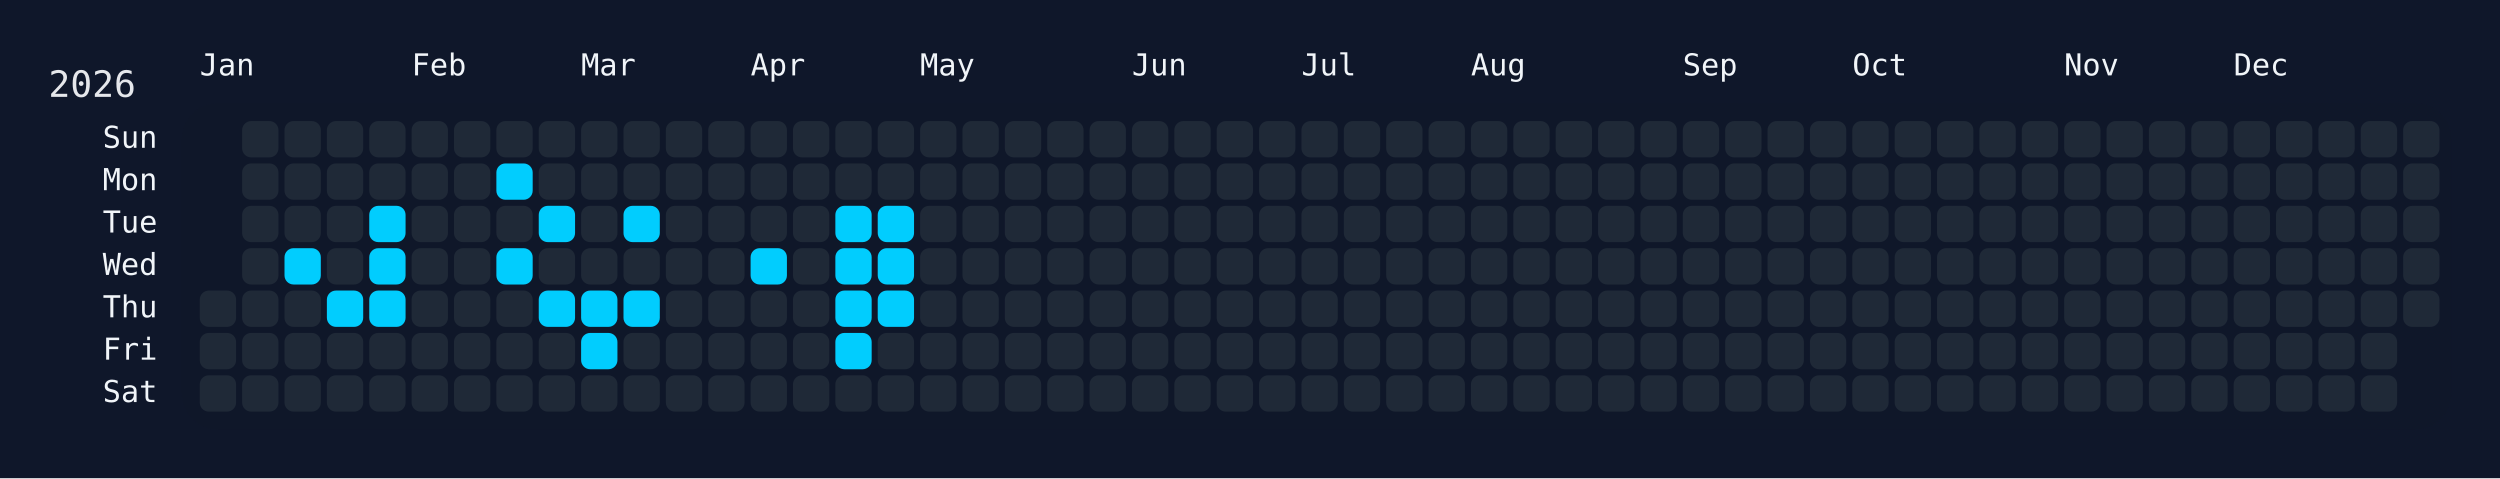
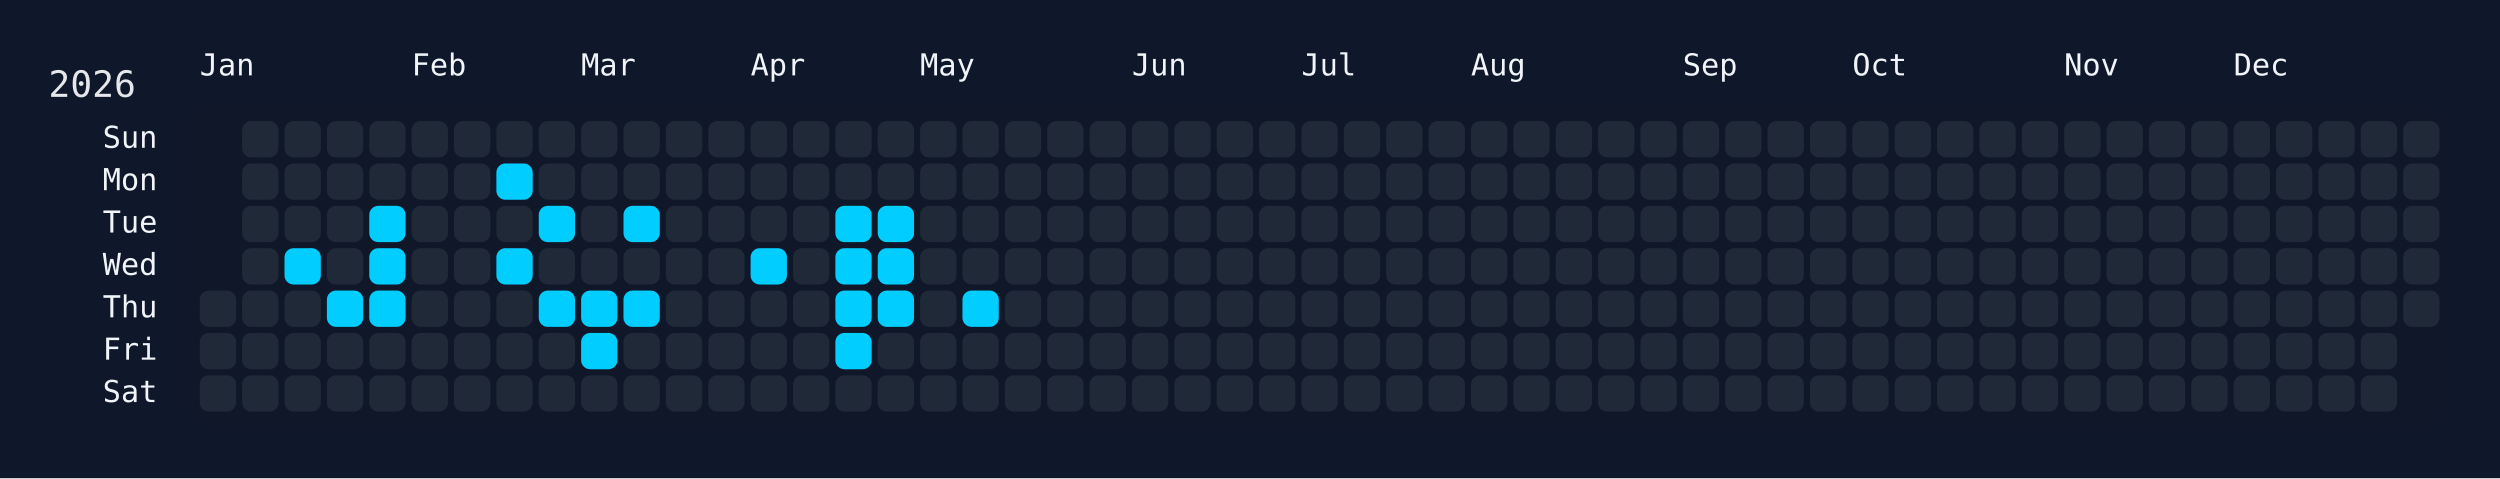
<svg xmlns="http://www.w3.org/2000/svg" width="826" height="158" viewBox="0 0 826 158">
  <rect width="826" height="158" fill="#0f172a" />
  <rect x="60" y="34" width="750" height="108" rx="12" ry="12" fill="rgba(15, 23, 42, 0.8)" />
  <text x="16" y="32" font-size="12" fill="#e5e7eb" font-family="JetBrains Mono, ui-monospace, SFMono-Regular, Menlo, Monaco, Consolas, monospace">2026</text>
  <text x="66" y="18" font-size="10" fill="#f1f5f9" font-family="JetBrains Mono, ui-monospace, SFMono-Regular, Menlo, Monaco, Consolas, monospace" dominant-baseline="hanging">Jan</text>
  <text x="136" y="18" font-size="10" fill="#f1f5f9" font-family="JetBrains Mono, ui-monospace, SFMono-Regular, Menlo, Monaco, Consolas, monospace" dominant-baseline="hanging">Feb</text>
  <text x="192" y="18" font-size="10" fill="#f1f5f9" font-family="JetBrains Mono, ui-monospace, SFMono-Regular, Menlo, Monaco, Consolas, monospace" dominant-baseline="hanging">Mar</text>
  <text x="248" y="18" font-size="10" fill="#f1f5f9" font-family="JetBrains Mono, ui-monospace, SFMono-Regular, Menlo, Monaco, Consolas, monospace" dominant-baseline="hanging">Apr</text>
  <text x="304" y="18" font-size="10" fill="#f1f5f9" font-family="JetBrains Mono, ui-monospace, SFMono-Regular, Menlo, Monaco, Consolas, monospace" dominant-baseline="hanging">May</text>
  <text x="374" y="18" font-size="10" fill="#f1f5f9" font-family="JetBrains Mono, ui-monospace, SFMono-Regular, Menlo, Monaco, Consolas, monospace" dominant-baseline="hanging">Jun</text>
  <text x="430" y="18" font-size="10" fill="#f1f5f9" font-family="JetBrains Mono, ui-monospace, SFMono-Regular, Menlo, Monaco, Consolas, monospace" dominant-baseline="hanging">Jul</text>
  <text x="486" y="18" font-size="10" fill="#f1f5f9" font-family="JetBrains Mono, ui-monospace, SFMono-Regular, Menlo, Monaco, Consolas, monospace" dominant-baseline="hanging">Aug</text>
  <text x="556" y="18" font-size="10" fill="#f1f5f9" font-family="JetBrains Mono, ui-monospace, SFMono-Regular, Menlo, Monaco, Consolas, monospace" dominant-baseline="hanging">Sep</text>
  <text x="612" y="18" font-size="10" fill="#f1f5f9" font-family="JetBrains Mono, ui-monospace, SFMono-Regular, Menlo, Monaco, Consolas, monospace" dominant-baseline="hanging">Oct</text>
  <text x="682" y="18" font-size="10" fill="#f1f5f9" font-family="JetBrains Mono, ui-monospace, SFMono-Regular, Menlo, Monaco, Consolas, monospace" dominant-baseline="hanging">Nov</text>
  <text x="738" y="18" font-size="10" fill="#f1f5f9" font-family="JetBrains Mono, ui-monospace, SFMono-Regular, Menlo, Monaco, Consolas, monospace" dominant-baseline="hanging">Dec</text>
  <text x="52" y="46.0" font-size="10" fill="#f1f5f9" font-family="JetBrains Mono, ui-monospace, SFMono-Regular, Menlo, Monaco, Consolas, monospace" text-anchor="end" dominant-baseline="middle">Sun</text>
  <text x="52" y="60.0" font-size="10" fill="#f1f5f9" font-family="JetBrains Mono, ui-monospace, SFMono-Regular, Menlo, Monaco, Consolas, monospace" text-anchor="end" dominant-baseline="middle">Mon</text>
  <text x="52" y="74.0" font-size="10" fill="#f1f5f9" font-family="JetBrains Mono, ui-monospace, SFMono-Regular, Menlo, Monaco, Consolas, monospace" text-anchor="end" dominant-baseline="middle">Tue</text>
  <text x="52" y="88.0" font-size="10" fill="#f1f5f9" font-family="JetBrains Mono, ui-monospace, SFMono-Regular, Menlo, Monaco, Consolas, monospace" text-anchor="end" dominant-baseline="middle">Wed</text>
  <text x="52" y="102.0" font-size="10" fill="#f1f5f9" font-family="JetBrains Mono, ui-monospace, SFMono-Regular, Menlo, Monaco, Consolas, monospace" text-anchor="end" dominant-baseline="middle">Thu</text>
  <text x="52" y="116.0" font-size="10" fill="#f1f5f9" font-family="JetBrains Mono, ui-monospace, SFMono-Regular, Menlo, Monaco, Consolas, monospace" text-anchor="end" dominant-baseline="middle">Fri</text>
  <text x="52" y="130.0" font-size="10" fill="#f1f5f9" font-family="JetBrains Mono, ui-monospace, SFMono-Regular, Menlo, Monaco, Consolas, monospace" text-anchor="end" dominant-baseline="middle">Sat</text>
  <g transform="translate(66,40)">
    <rect x="0" y="56" width="12" height="12" rx="3" ry="3" fill="#1f2937" data-date="2026-01-01" />
    <rect x="0" y="70" width="12" height="12" rx="3" ry="3" fill="#1f2937" data-date="2026-01-02" />
    <rect x="0" y="84" width="12" height="12" rx="3" ry="3" fill="#1f2937" data-date="2026-01-03" />
    <rect x="14" y="0" width="12" height="12" rx="3" ry="3" fill="#1f2937" data-date="2026-01-04" />
    <rect x="14" y="14" width="12" height="12" rx="3" ry="3" fill="#1f2937" data-date="2026-01-05" />
    <rect x="14" y="28" width="12" height="12" rx="3" ry="3" fill="#1f2937" data-date="2026-01-06" />
    <rect x="14" y="42" width="12" height="12" rx="3" ry="3" fill="#1f2937" data-date="2026-01-07" />
    <rect x="14" y="56" width="12" height="12" rx="3" ry="3" fill="#1f2937" data-date="2026-01-08" />
    <rect x="14" y="70" width="12" height="12" rx="3" ry="3" fill="#1f2937" data-date="2026-01-09" />
    <rect x="14" y="84" width="12" height="12" rx="3" ry="3" fill="#1f2937" data-date="2026-01-10" />
    <rect x="28" y="0" width="12" height="12" rx="3" ry="3" fill="#1f2937" data-date="2026-01-11" />
    <rect x="28" y="14" width="12" height="12" rx="3" ry="3" fill="#1f2937" data-date="2026-01-12" />
    <rect x="28" y="28" width="12" height="12" rx="3" ry="3" fill="#1f2937" data-date="2026-01-13" />
    <rect x="28" y="42" width="12" height="12" rx="3" ry="3" fill="#01cdfe" data-date="2026-01-14" />
    <rect x="28" y="56" width="12" height="12" rx="3" ry="3" fill="#1f2937" data-date="2026-01-15" />
    <rect x="28" y="70" width="12" height="12" rx="3" ry="3" fill="#1f2937" data-date="2026-01-16" />
    <rect x="28" y="84" width="12" height="12" rx="3" ry="3" fill="#1f2937" data-date="2026-01-17" />
    <rect x="42" y="0" width="12" height="12" rx="3" ry="3" fill="#1f2937" data-date="2026-01-18" />
    <rect x="42" y="14" width="12" height="12" rx="3" ry="3" fill="#1f2937" data-date="2026-01-19" />
    <rect x="42" y="28" width="12" height="12" rx="3" ry="3" fill="#1f2937" data-date="2026-01-20" />
    <rect x="42" y="42" width="12" height="12" rx="3" ry="3" fill="#1f2937" data-date="2026-01-21" />
    <rect x="42" y="56" width="12" height="12" rx="3" ry="3" fill="#01cdfe" data-date="2026-01-22" />
    <rect x="42" y="70" width="12" height="12" rx="3" ry="3" fill="#1f2937" data-date="2026-01-23" />
    <rect x="42" y="84" width="12" height="12" rx="3" ry="3" fill="#1f2937" data-date="2026-01-24" />
    <rect x="56" y="0" width="12" height="12" rx="3" ry="3" fill="#1f2937" data-date="2026-01-25" />
    <rect x="56" y="14" width="12" height="12" rx="3" ry="3" fill="#1f2937" data-date="2026-01-26" />
    <rect x="56" y="28" width="12" height="12" rx="3" ry="3" fill="#01cdfe" data-date="2026-01-27" />
    <rect x="56" y="42" width="12" height="12" rx="3" ry="3" fill="#01cdfe" data-date="2026-01-28" />
    <rect x="56" y="56" width="12" height="12" rx="3" ry="3" fill="#01cdfe" data-date="2026-01-29" />
    <rect x="56" y="70" width="12" height="12" rx="3" ry="3" fill="#1f2937" data-date="2026-01-30" />
    <rect x="56" y="84" width="12" height="12" rx="3" ry="3" fill="#1f2937" data-date="2026-01-31" />
    <rect x="70" y="0" width="12" height="12" rx="3" ry="3" fill="#1f2937" data-date="2026-02-01" />
    <rect x="70" y="14" width="12" height="12" rx="3" ry="3" fill="#1f2937" data-date="2026-02-02" />
    <rect x="70" y="28" width="12" height="12" rx="3" ry="3" fill="#1f2937" data-date="2026-02-03" />
    <rect x="70" y="42" width="12" height="12" rx="3" ry="3" fill="#1f2937" data-date="2026-02-04" />
    <rect x="70" y="56" width="12" height="12" rx="3" ry="3" fill="#1f2937" data-date="2026-02-05" />
    <rect x="70" y="70" width="12" height="12" rx="3" ry="3" fill="#1f2937" data-date="2026-02-06" />
    <rect x="70" y="84" width="12" height="12" rx="3" ry="3" fill="#1f2937" data-date="2026-02-07" />
    <rect x="84" y="0" width="12" height="12" rx="3" ry="3" fill="#1f2937" data-date="2026-02-08" />
    <rect x="84" y="14" width="12" height="12" rx="3" ry="3" fill="#1f2937" data-date="2026-02-09" />
    <rect x="84" y="28" width="12" height="12" rx="3" ry="3" fill="#1f2937" data-date="2026-02-10" />
    <rect x="84" y="42" width="12" height="12" rx="3" ry="3" fill="#1f2937" data-date="2026-02-11" />
    <rect x="84" y="56" width="12" height="12" rx="3" ry="3" fill="#1f2937" data-date="2026-02-12" />
    <rect x="84" y="70" width="12" height="12" rx="3" ry="3" fill="#1f2937" data-date="2026-02-13" />
    <rect x="84" y="84" width="12" height="12" rx="3" ry="3" fill="#1f2937" data-date="2026-02-14" />
    <rect x="98" y="0" width="12" height="12" rx="3" ry="3" fill="#1f2937" data-date="2026-02-15" />
    <rect x="98" y="14" width="12" height="12" rx="3" ry="3" fill="#01cdfe" data-date="2026-02-16" />
    <rect x="98" y="28" width="12" height="12" rx="3" ry="3" fill="#1f2937" data-date="2026-02-17" />
    <rect x="98" y="42" width="12" height="12" rx="3" ry="3" fill="#01cdfe" data-date="2026-02-18" />
    <rect x="98" y="56" width="12" height="12" rx="3" ry="3" fill="#1f2937" data-date="2026-02-19" />
    <rect x="98" y="70" width="12" height="12" rx="3" ry="3" fill="#1f2937" data-date="2026-02-20" />
    <rect x="98" y="84" width="12" height="12" rx="3" ry="3" fill="#1f2937" data-date="2026-02-21" />
    <rect x="112" y="0" width="12" height="12" rx="3" ry="3" fill="#1f2937" data-date="2026-02-22" />
    <rect x="112" y="14" width="12" height="12" rx="3" ry="3" fill="#1f2937" data-date="2026-02-23" />
    <rect x="112" y="28" width="12" height="12" rx="3" ry="3" fill="#01cdfe" data-date="2026-02-24" />
    <rect x="112" y="42" width="12" height="12" rx="3" ry="3" fill="#1f2937" data-date="2026-02-25" />
    <rect x="112" y="56" width="12" height="12" rx="3" ry="3" fill="#01cdfe" data-date="2026-02-26" />
    <rect x="112" y="70" width="12" height="12" rx="3" ry="3" fill="#1f2937" data-date="2026-02-27" />
    <rect x="112" y="84" width="12" height="12" rx="3" ry="3" fill="#1f2937" data-date="2026-02-28" />
    <rect x="126" y="0" width="12" height="12" rx="3" ry="3" fill="#1f2937" data-date="2026-03-01" />
    <rect x="126" y="14" width="12" height="12" rx="3" ry="3" fill="#1f2937" data-date="2026-03-02" />
    <rect x="126" y="28" width="12" height="12" rx="3" ry="3" fill="#1f2937" data-date="2026-03-03" />
    <rect x="126" y="42" width="12" height="12" rx="3" ry="3" fill="#1f2937" data-date="2026-03-04" />
    <rect x="126" y="56" width="12" height="12" rx="3" ry="3" fill="#01cdfe" data-date="2026-03-05" />
    <rect x="126" y="70" width="12" height="12" rx="3" ry="3" fill="#01cdfe" data-date="2026-03-06" />
    <rect x="126" y="84" width="12" height="12" rx="3" ry="3" fill="#1f2937" data-date="2026-03-07" />
    <rect x="140" y="0" width="12" height="12" rx="3" ry="3" fill="#1f2937" data-date="2026-03-08" />
    <rect x="140" y="14" width="12" height="12" rx="3" ry="3" fill="#1f2937" data-date="2026-03-09" />
    <rect x="140" y="28" width="12" height="12" rx="3" ry="3" fill="#01cdfe" data-date="2026-03-10" />
    <rect x="140" y="42" width="12" height="12" rx="3" ry="3" fill="#1f2937" data-date="2026-03-11" />
    <rect x="140" y="56" width="12" height="12" rx="3" ry="3" fill="#01cdfe" data-date="2026-03-12" />
    <rect x="140" y="70" width="12" height="12" rx="3" ry="3" fill="#1f2937" data-date="2026-03-13" />
    <rect x="140" y="84" width="12" height="12" rx="3" ry="3" fill="#1f2937" data-date="2026-03-14" />
    <rect x="154" y="0" width="12" height="12" rx="3" ry="3" fill="#1f2937" data-date="2026-03-15" />
    <rect x="154" y="14" width="12" height="12" rx="3" ry="3" fill="#1f2937" data-date="2026-03-16" />
    <rect x="154" y="28" width="12" height="12" rx="3" ry="3" fill="#1f2937" data-date="2026-03-17" />
    <rect x="154" y="42" width="12" height="12" rx="3" ry="3" fill="#1f2937" data-date="2026-03-18" />
    <rect x="154" y="56" width="12" height="12" rx="3" ry="3" fill="#1f2937" data-date="2026-03-19" />
    <rect x="154" y="70" width="12" height="12" rx="3" ry="3" fill="#1f2937" data-date="2026-03-20" />
    <rect x="154" y="84" width="12" height="12" rx="3" ry="3" fill="#1f2937" data-date="2026-03-21" />
    <rect x="168" y="0" width="12" height="12" rx="3" ry="3" fill="#1f2937" data-date="2026-03-22" />
    <rect x="168" y="14" width="12" height="12" rx="3" ry="3" fill="#1f2937" data-date="2026-03-23" />
    <rect x="168" y="28" width="12" height="12" rx="3" ry="3" fill="#1f2937" data-date="2026-03-24" />
    <rect x="168" y="42" width="12" height="12" rx="3" ry="3" fill="#1f2937" data-date="2026-03-25" />
    <rect x="168" y="56" width="12" height="12" rx="3" ry="3" fill="#1f2937" data-date="2026-03-26" />
    <rect x="168" y="70" width="12" height="12" rx="3" ry="3" fill="#1f2937" data-date="2026-03-27" />
    <rect x="168" y="84" width="12" height="12" rx="3" ry="3" fill="#1f2937" data-date="2026-03-28" />
    <rect x="182" y="0" width="12" height="12" rx="3" ry="3" fill="#1f2937" data-date="2026-03-29" />
    <rect x="182" y="14" width="12" height="12" rx="3" ry="3" fill="#1f2937" data-date="2026-03-30" />
    <rect x="182" y="28" width="12" height="12" rx="3" ry="3" fill="#1f2937" data-date="2026-03-31" />
    <rect x="182" y="42" width="12" height="12" rx="3" ry="3" fill="#01cdfe" data-date="2026-04-01" />
    <rect x="182" y="56" width="12" height="12" rx="3" ry="3" fill="#1f2937" data-date="2026-04-02" />
    <rect x="182" y="70" width="12" height="12" rx="3" ry="3" fill="#1f2937" data-date="2026-04-03" />
    <rect x="182" y="84" width="12" height="12" rx="3" ry="3" fill="#1f2937" data-date="2026-04-04" />
    <rect x="196" y="0" width="12" height="12" rx="3" ry="3" fill="#1f2937" data-date="2026-04-05" />
    <rect x="196" y="14" width="12" height="12" rx="3" ry="3" fill="#1f2937" data-date="2026-04-06" />
    <rect x="196" y="28" width="12" height="12" rx="3" ry="3" fill="#1f2937" data-date="2026-04-07" />
    <rect x="196" y="42" width="12" height="12" rx="3" ry="3" fill="#1f2937" data-date="2026-04-08" />
    <rect x="196" y="56" width="12" height="12" rx="3" ry="3" fill="#1f2937" data-date="2026-04-09" />
    <rect x="196" y="70" width="12" height="12" rx="3" ry="3" fill="#1f2937" data-date="2026-04-10" />
    <rect x="196" y="84" width="12" height="12" rx="3" ry="3" fill="#1f2937" data-date="2026-04-11" />
    <rect x="210" y="0" width="12" height="12" rx="3" ry="3" fill="#1f2937" data-date="2026-04-12" />
    <rect x="210" y="14" width="12" height="12" rx="3" ry="3" fill="#1f2937" data-date="2026-04-13" />
    <rect x="210" y="28" width="12" height="12" rx="3" ry="3" fill="#01cdfe" data-date="2026-04-14" />
    <rect x="210" y="42" width="12" height="12" rx="3" ry="3" fill="#01cdfe" data-date="2026-04-15" />
    <rect x="210" y="56" width="12" height="12" rx="3" ry="3" fill="#01cdfe" data-date="2026-04-16" />
    <rect x="210" y="70" width="12" height="12" rx="3" ry="3" fill="#01cdfe" data-date="2026-04-17" />
    <rect x="210" y="84" width="12" height="12" rx="3" ry="3" fill="#1f2937" data-date="2026-04-18" />
    <rect x="224" y="0" width="12" height="12" rx="3" ry="3" fill="#1f2937" data-date="2026-04-19" />
    <rect x="224" y="14" width="12" height="12" rx="3" ry="3" fill="#1f2937" data-date="2026-04-20" />
    <rect x="224" y="28" width="12" height="12" rx="3" ry="3" fill="#01cdfe" data-date="2026-04-21" />
    <rect x="224" y="42" width="12" height="12" rx="3" ry="3" fill="#01cdfe" data-date="2026-04-22" />
    <rect x="224" y="56" width="12" height="12" rx="3" ry="3" fill="#01cdfe" data-date="2026-04-23" />
    <rect x="224" y="70" width="12" height="12" rx="3" ry="3" fill="#1f2937" data-date="2026-04-24" />
    <rect x="224" y="84" width="12" height="12" rx="3" ry="3" fill="#1f2937" data-date="2026-04-25" />
    <rect x="238" y="0" width="12" height="12" rx="3" ry="3" fill="#1f2937" data-date="2026-04-26" />
    <rect x="238" y="14" width="12" height="12" rx="3" ry="3" fill="#1f2937" data-date="2026-04-27" />
    <rect x="238" y="28" width="12" height="12" rx="3" ry="3" fill="#1f2937" data-date="2026-04-28" />
    <rect x="238" y="42" width="12" height="12" rx="3" ry="3" fill="#1f2937" data-date="2026-04-29" />
    <rect x="238" y="56" width="12" height="12" rx="3" ry="3" fill="#1f2937" data-date="2026-04-30" />
    <rect x="238" y="70" width="12" height="12" rx="3" ry="3" fill="#1f2937" data-date="2026-05-01" />
    <rect x="238" y="84" width="12" height="12" rx="3" ry="3" fill="#1f2937" data-date="2026-05-02" />
    <rect x="252" y="0" width="12" height="12" rx="3" ry="3" fill="#1f2937" data-date="2026-05-03" />
    <rect x="252" y="14" width="12" height="12" rx="3" ry="3" fill="#1f2937" data-date="2026-05-04" />
    <rect x="252" y="28" width="12" height="12" rx="3" ry="3" fill="#1f2937" data-date="2026-05-05" />
    <rect x="252" y="42" width="12" height="12" rx="3" ry="3" fill="#1f2937" data-date="2026-05-06" />
-     <rect x="252" y="56" width="12" height="12" rx="3" ry="3" fill="#1f2937" data-date="2026-05-07" />
+     <rect x="252" y="56" width="12" height="12" rx="3" ry="3" fill="#01cdfe" data-date="2026-05-07" />
    <rect x="252" y="70" width="12" height="12" rx="3" ry="3" fill="#1f2937" data-date="2026-05-08" />
    <rect x="252" y="84" width="12" height="12" rx="3" ry="3" fill="#1f2937" data-date="2026-05-09" />
    <rect x="266" y="0" width="12" height="12" rx="3" ry="3" fill="#1f2937" data-date="2026-05-10" />
    <rect x="266" y="14" width="12" height="12" rx="3" ry="3" fill="#1f2937" data-date="2026-05-11" />
    <rect x="266" y="28" width="12" height="12" rx="3" ry="3" fill="#1f2937" data-date="2026-05-12" />
    <rect x="266" y="42" width="12" height="12" rx="3" ry="3" fill="#1f2937" data-date="2026-05-13" />
    <rect x="266" y="56" width="12" height="12" rx="3" ry="3" fill="#1f2937" data-date="2026-05-14" />
    <rect x="266" y="70" width="12" height="12" rx="3" ry="3" fill="#1f2937" data-date="2026-05-15" />
    <rect x="266" y="84" width="12" height="12" rx="3" ry="3" fill="#1f2937" data-date="2026-05-16" />
    <rect x="280" y="0" width="12" height="12" rx="3" ry="3" fill="#1f2937" data-date="2026-05-17" />
    <rect x="280" y="14" width="12" height="12" rx="3" ry="3" fill="#1f2937" data-date="2026-05-18" />
    <rect x="280" y="28" width="12" height="12" rx="3" ry="3" fill="#1f2937" data-date="2026-05-19" />
    <rect x="280" y="42" width="12" height="12" rx="3" ry="3" fill="#1f2937" data-date="2026-05-20" />
    <rect x="280" y="56" width="12" height="12" rx="3" ry="3" fill="#1f2937" data-date="2026-05-21" />
    <rect x="280" y="70" width="12" height="12" rx="3" ry="3" fill="#1f2937" data-date="2026-05-22" />
    <rect x="280" y="84" width="12" height="12" rx="3" ry="3" fill="#1f2937" data-date="2026-05-23" />
    <rect x="294" y="0" width="12" height="12" rx="3" ry="3" fill="#1f2937" data-date="2026-05-24" />
    <rect x="294" y="14" width="12" height="12" rx="3" ry="3" fill="#1f2937" data-date="2026-05-25" />
    <rect x="294" y="28" width="12" height="12" rx="3" ry="3" fill="#1f2937" data-date="2026-05-26" />
    <rect x="294" y="42" width="12" height="12" rx="3" ry="3" fill="#1f2937" data-date="2026-05-27" />
    <rect x="294" y="56" width="12" height="12" rx="3" ry="3" fill="#1f2937" data-date="2026-05-28" />
    <rect x="294" y="70" width="12" height="12" rx="3" ry="3" fill="#1f2937" data-date="2026-05-29" />
    <rect x="294" y="84" width="12" height="12" rx="3" ry="3" fill="#1f2937" data-date="2026-05-30" />
    <rect x="308" y="0" width="12" height="12" rx="3" ry="3" fill="#1f2937" data-date="2026-05-31" />
    <rect x="308" y="14" width="12" height="12" rx="3" ry="3" fill="#1f2937" data-date="2026-06-01" />
    <rect x="308" y="28" width="12" height="12" rx="3" ry="3" fill="#1f2937" data-date="2026-06-02" />
    <rect x="308" y="42" width="12" height="12" rx="3" ry="3" fill="#1f2937" data-date="2026-06-03" />
    <rect x="308" y="56" width="12" height="12" rx="3" ry="3" fill="#1f2937" data-date="2026-06-04" />
    <rect x="308" y="70" width="12" height="12" rx="3" ry="3" fill="#1f2937" data-date="2026-06-05" />
    <rect x="308" y="84" width="12" height="12" rx="3" ry="3" fill="#1f2937" data-date="2026-06-06" />
    <rect x="322" y="0" width="12" height="12" rx="3" ry="3" fill="#1f2937" data-date="2026-06-07" />
    <rect x="322" y="14" width="12" height="12" rx="3" ry="3" fill="#1f2937" data-date="2026-06-08" />
    <rect x="322" y="28" width="12" height="12" rx="3" ry="3" fill="#1f2937" data-date="2026-06-09" />
    <rect x="322" y="42" width="12" height="12" rx="3" ry="3" fill="#1f2937" data-date="2026-06-10" />
    <rect x="322" y="56" width="12" height="12" rx="3" ry="3" fill="#1f2937" data-date="2026-06-11" />
    <rect x="322" y="70" width="12" height="12" rx="3" ry="3" fill="#1f2937" data-date="2026-06-12" />
    <rect x="322" y="84" width="12" height="12" rx="3" ry="3" fill="#1f2937" data-date="2026-06-13" />
    <rect x="336" y="0" width="12" height="12" rx="3" ry="3" fill="#1f2937" data-date="2026-06-14" />
    <rect x="336" y="14" width="12" height="12" rx="3" ry="3" fill="#1f2937" data-date="2026-06-15" />
    <rect x="336" y="28" width="12" height="12" rx="3" ry="3" fill="#1f2937" data-date="2026-06-16" />
    <rect x="336" y="42" width="12" height="12" rx="3" ry="3" fill="#1f2937" data-date="2026-06-17" />
    <rect x="336" y="56" width="12" height="12" rx="3" ry="3" fill="#1f2937" data-date="2026-06-18" />
    <rect x="336" y="70" width="12" height="12" rx="3" ry="3" fill="#1f2937" data-date="2026-06-19" />
    <rect x="336" y="84" width="12" height="12" rx="3" ry="3" fill="#1f2937" data-date="2026-06-20" />
    <rect x="350" y="0" width="12" height="12" rx="3" ry="3" fill="#1f2937" data-date="2026-06-21" />
    <rect x="350" y="14" width="12" height="12" rx="3" ry="3" fill="#1f2937" data-date="2026-06-22" />
    <rect x="350" y="28" width="12" height="12" rx="3" ry="3" fill="#1f2937" data-date="2026-06-23" />
    <rect x="350" y="42" width="12" height="12" rx="3" ry="3" fill="#1f2937" data-date="2026-06-24" />
    <rect x="350" y="56" width="12" height="12" rx="3" ry="3" fill="#1f2937" data-date="2026-06-25" />
    <rect x="350" y="70" width="12" height="12" rx="3" ry="3" fill="#1f2937" data-date="2026-06-26" />
    <rect x="350" y="84" width="12" height="12" rx="3" ry="3" fill="#1f2937" data-date="2026-06-27" />
    <rect x="364" y="0" width="12" height="12" rx="3" ry="3" fill="#1f2937" data-date="2026-06-28" />
    <rect x="364" y="14" width="12" height="12" rx="3" ry="3" fill="#1f2937" data-date="2026-06-29" />
    <rect x="364" y="28" width="12" height="12" rx="3" ry="3" fill="#1f2937" data-date="2026-06-30" />
    <rect x="364" y="42" width="12" height="12" rx="3" ry="3" fill="#1f2937" data-date="2026-07-01" />
    <rect x="364" y="56" width="12" height="12" rx="3" ry="3" fill="#1f2937" data-date="2026-07-02" />
    <rect x="364" y="70" width="12" height="12" rx="3" ry="3" fill="#1f2937" data-date="2026-07-03" />
    <rect x="364" y="84" width="12" height="12" rx="3" ry="3" fill="#1f2937" data-date="2026-07-04" />
    <rect x="378" y="0" width="12" height="12" rx="3" ry="3" fill="#1f2937" data-date="2026-07-05" />
    <rect x="378" y="14" width="12" height="12" rx="3" ry="3" fill="#1f2937" data-date="2026-07-06" />
    <rect x="378" y="28" width="12" height="12" rx="3" ry="3" fill="#1f2937" data-date="2026-07-07" />
    <rect x="378" y="42" width="12" height="12" rx="3" ry="3" fill="#1f2937" data-date="2026-07-08" />
    <rect x="378" y="56" width="12" height="12" rx="3" ry="3" fill="#1f2937" data-date="2026-07-09" />
    <rect x="378" y="70" width="12" height="12" rx="3" ry="3" fill="#1f2937" data-date="2026-07-10" />
    <rect x="378" y="84" width="12" height="12" rx="3" ry="3" fill="#1f2937" data-date="2026-07-11" />
    <rect x="392" y="0" width="12" height="12" rx="3" ry="3" fill="#1f2937" data-date="2026-07-12" />
    <rect x="392" y="14" width="12" height="12" rx="3" ry="3" fill="#1f2937" data-date="2026-07-13" />
    <rect x="392" y="28" width="12" height="12" rx="3" ry="3" fill="#1f2937" data-date="2026-07-14" />
    <rect x="392" y="42" width="12" height="12" rx="3" ry="3" fill="#1f2937" data-date="2026-07-15" />
    <rect x="392" y="56" width="12" height="12" rx="3" ry="3" fill="#1f2937" data-date="2026-07-16" />
    <rect x="392" y="70" width="12" height="12" rx="3" ry="3" fill="#1f2937" data-date="2026-07-17" />
    <rect x="392" y="84" width="12" height="12" rx="3" ry="3" fill="#1f2937" data-date="2026-07-18" />
    <rect x="406" y="0" width="12" height="12" rx="3" ry="3" fill="#1f2937" data-date="2026-07-19" />
    <rect x="406" y="14" width="12" height="12" rx="3" ry="3" fill="#1f2937" data-date="2026-07-20" />
    <rect x="406" y="28" width="12" height="12" rx="3" ry="3" fill="#1f2937" data-date="2026-07-21" />
    <rect x="406" y="42" width="12" height="12" rx="3" ry="3" fill="#1f2937" data-date="2026-07-22" />
    <rect x="406" y="56" width="12" height="12" rx="3" ry="3" fill="#1f2937" data-date="2026-07-23" />
    <rect x="406" y="70" width="12" height="12" rx="3" ry="3" fill="#1f2937" data-date="2026-07-24" />
    <rect x="406" y="84" width="12" height="12" rx="3" ry="3" fill="#1f2937" data-date="2026-07-25" />
    <rect x="420" y="0" width="12" height="12" rx="3" ry="3" fill="#1f2937" data-date="2026-07-26" />
    <rect x="420" y="14" width="12" height="12" rx="3" ry="3" fill="#1f2937" data-date="2026-07-27" />
    <rect x="420" y="28" width="12" height="12" rx="3" ry="3" fill="#1f2937" data-date="2026-07-28" />
    <rect x="420" y="42" width="12" height="12" rx="3" ry="3" fill="#1f2937" data-date="2026-07-29" />
    <rect x="420" y="56" width="12" height="12" rx="3" ry="3" fill="#1f2937" data-date="2026-07-30" />
    <rect x="420" y="70" width="12" height="12" rx="3" ry="3" fill="#1f2937" data-date="2026-07-31" />
    <rect x="420" y="84" width="12" height="12" rx="3" ry="3" fill="#1f2937" data-date="2026-08-01" />
    <rect x="434" y="0" width="12" height="12" rx="3" ry="3" fill="#1f2937" data-date="2026-08-02" />
    <rect x="434" y="14" width="12" height="12" rx="3" ry="3" fill="#1f2937" data-date="2026-08-03" />
    <rect x="434" y="28" width="12" height="12" rx="3" ry="3" fill="#1f2937" data-date="2026-08-04" />
    <rect x="434" y="42" width="12" height="12" rx="3" ry="3" fill="#1f2937" data-date="2026-08-05" />
    <rect x="434" y="56" width="12" height="12" rx="3" ry="3" fill="#1f2937" data-date="2026-08-06" />
    <rect x="434" y="70" width="12" height="12" rx="3" ry="3" fill="#1f2937" data-date="2026-08-07" />
    <rect x="434" y="84" width="12" height="12" rx="3" ry="3" fill="#1f2937" data-date="2026-08-08" />
    <rect x="448" y="0" width="12" height="12" rx="3" ry="3" fill="#1f2937" data-date="2026-08-09" />
    <rect x="448" y="14" width="12" height="12" rx="3" ry="3" fill="#1f2937" data-date="2026-08-10" />
    <rect x="448" y="28" width="12" height="12" rx="3" ry="3" fill="#1f2937" data-date="2026-08-11" />
    <rect x="448" y="42" width="12" height="12" rx="3" ry="3" fill="#1f2937" data-date="2026-08-12" />
    <rect x="448" y="56" width="12" height="12" rx="3" ry="3" fill="#1f2937" data-date="2026-08-13" />
    <rect x="448" y="70" width="12" height="12" rx="3" ry="3" fill="#1f2937" data-date="2026-08-14" />
    <rect x="448" y="84" width="12" height="12" rx="3" ry="3" fill="#1f2937" data-date="2026-08-15" />
    <rect x="462" y="0" width="12" height="12" rx="3" ry="3" fill="#1f2937" data-date="2026-08-16" />
    <rect x="462" y="14" width="12" height="12" rx="3" ry="3" fill="#1f2937" data-date="2026-08-17" />
    <rect x="462" y="28" width="12" height="12" rx="3" ry="3" fill="#1f2937" data-date="2026-08-18" />
    <rect x="462" y="42" width="12" height="12" rx="3" ry="3" fill="#1f2937" data-date="2026-08-19" />
    <rect x="462" y="56" width="12" height="12" rx="3" ry="3" fill="#1f2937" data-date="2026-08-20" />
    <rect x="462" y="70" width="12" height="12" rx="3" ry="3" fill="#1f2937" data-date="2026-08-21" />
    <rect x="462" y="84" width="12" height="12" rx="3" ry="3" fill="#1f2937" data-date="2026-08-22" />
    <rect x="476" y="0" width="12" height="12" rx="3" ry="3" fill="#1f2937" data-date="2026-08-23" />
    <rect x="476" y="14" width="12" height="12" rx="3" ry="3" fill="#1f2937" data-date="2026-08-24" />
    <rect x="476" y="28" width="12" height="12" rx="3" ry="3" fill="#1f2937" data-date="2026-08-25" />
    <rect x="476" y="42" width="12" height="12" rx="3" ry="3" fill="#1f2937" data-date="2026-08-26" />
    <rect x="476" y="56" width="12" height="12" rx="3" ry="3" fill="#1f2937" data-date="2026-08-27" />
    <rect x="476" y="70" width="12" height="12" rx="3" ry="3" fill="#1f2937" data-date="2026-08-28" />
    <rect x="476" y="84" width="12" height="12" rx="3" ry="3" fill="#1f2937" data-date="2026-08-29" />
    <rect x="490" y="0" width="12" height="12" rx="3" ry="3" fill="#1f2937" data-date="2026-08-30" />
    <rect x="490" y="14" width="12" height="12" rx="3" ry="3" fill="#1f2937" data-date="2026-08-31" />
    <rect x="490" y="28" width="12" height="12" rx="3" ry="3" fill="#1f2937" data-date="2026-09-01" />
    <rect x="490" y="42" width="12" height="12" rx="3" ry="3" fill="#1f2937" data-date="2026-09-02" />
    <rect x="490" y="56" width="12" height="12" rx="3" ry="3" fill="#1f2937" data-date="2026-09-03" />
    <rect x="490" y="70" width="12" height="12" rx="3" ry="3" fill="#1f2937" data-date="2026-09-04" />
    <rect x="490" y="84" width="12" height="12" rx="3" ry="3" fill="#1f2937" data-date="2026-09-05" />
    <rect x="504" y="0" width="12" height="12" rx="3" ry="3" fill="#1f2937" data-date="2026-09-06" />
    <rect x="504" y="14" width="12" height="12" rx="3" ry="3" fill="#1f2937" data-date="2026-09-07" />
    <rect x="504" y="28" width="12" height="12" rx="3" ry="3" fill="#1f2937" data-date="2026-09-08" />
    <rect x="504" y="42" width="12" height="12" rx="3" ry="3" fill="#1f2937" data-date="2026-09-09" />
    <rect x="504" y="56" width="12" height="12" rx="3" ry="3" fill="#1f2937" data-date="2026-09-10" />
    <rect x="504" y="70" width="12" height="12" rx="3" ry="3" fill="#1f2937" data-date="2026-09-11" />
    <rect x="504" y="84" width="12" height="12" rx="3" ry="3" fill="#1f2937" data-date="2026-09-12" />
    <rect x="518" y="0" width="12" height="12" rx="3" ry="3" fill="#1f2937" data-date="2026-09-13" />
    <rect x="518" y="14" width="12" height="12" rx="3" ry="3" fill="#1f2937" data-date="2026-09-14" />
    <rect x="518" y="28" width="12" height="12" rx="3" ry="3" fill="#1f2937" data-date="2026-09-15" />
    <rect x="518" y="42" width="12" height="12" rx="3" ry="3" fill="#1f2937" data-date="2026-09-16" />
    <rect x="518" y="56" width="12" height="12" rx="3" ry="3" fill="#1f2937" data-date="2026-09-17" />
    <rect x="518" y="70" width="12" height="12" rx="3" ry="3" fill="#1f2937" data-date="2026-09-18" />
    <rect x="518" y="84" width="12" height="12" rx="3" ry="3" fill="#1f2937" data-date="2026-09-19" />
    <rect x="532" y="0" width="12" height="12" rx="3" ry="3" fill="#1f2937" data-date="2026-09-20" />
    <rect x="532" y="14" width="12" height="12" rx="3" ry="3" fill="#1f2937" data-date="2026-09-21" />
    <rect x="532" y="28" width="12" height="12" rx="3" ry="3" fill="#1f2937" data-date="2026-09-22" />
    <rect x="532" y="42" width="12" height="12" rx="3" ry="3" fill="#1f2937" data-date="2026-09-23" />
    <rect x="532" y="56" width="12" height="12" rx="3" ry="3" fill="#1f2937" data-date="2026-09-24" />
    <rect x="532" y="70" width="12" height="12" rx="3" ry="3" fill="#1f2937" data-date="2026-09-25" />
    <rect x="532" y="84" width="12" height="12" rx="3" ry="3" fill="#1f2937" data-date="2026-09-26" />
    <rect x="546" y="0" width="12" height="12" rx="3" ry="3" fill="#1f2937" data-date="2026-09-27" />
    <rect x="546" y="14" width="12" height="12" rx="3" ry="3" fill="#1f2937" data-date="2026-09-28" />
    <rect x="546" y="28" width="12" height="12" rx="3" ry="3" fill="#1f2937" data-date="2026-09-29" />
    <rect x="546" y="42" width="12" height="12" rx="3" ry="3" fill="#1f2937" data-date="2026-09-30" />
    <rect x="546" y="56" width="12" height="12" rx="3" ry="3" fill="#1f2937" data-date="2026-10-01" />
    <rect x="546" y="70" width="12" height="12" rx="3" ry="3" fill="#1f2937" data-date="2026-10-02" />
    <rect x="546" y="84" width="12" height="12" rx="3" ry="3" fill="#1f2937" data-date="2026-10-03" />
    <rect x="560" y="0" width="12" height="12" rx="3" ry="3" fill="#1f2937" data-date="2026-10-04" />
    <rect x="560" y="14" width="12" height="12" rx="3" ry="3" fill="#1f2937" data-date="2026-10-05" />
    <rect x="560" y="28" width="12" height="12" rx="3" ry="3" fill="#1f2937" data-date="2026-10-06" />
    <rect x="560" y="42" width="12" height="12" rx="3" ry="3" fill="#1f2937" data-date="2026-10-07" />
    <rect x="560" y="56" width="12" height="12" rx="3" ry="3" fill="#1f2937" data-date="2026-10-08" />
    <rect x="560" y="70" width="12" height="12" rx="3" ry="3" fill="#1f2937" data-date="2026-10-09" />
    <rect x="560" y="84" width="12" height="12" rx="3" ry="3" fill="#1f2937" data-date="2026-10-10" />
    <rect x="574" y="0" width="12" height="12" rx="3" ry="3" fill="#1f2937" data-date="2026-10-11" />
    <rect x="574" y="14" width="12" height="12" rx="3" ry="3" fill="#1f2937" data-date="2026-10-12" />
    <rect x="574" y="28" width="12" height="12" rx="3" ry="3" fill="#1f2937" data-date="2026-10-13" />
    <rect x="574" y="42" width="12" height="12" rx="3" ry="3" fill="#1f2937" data-date="2026-10-14" />
    <rect x="574" y="56" width="12" height="12" rx="3" ry="3" fill="#1f2937" data-date="2026-10-15" />
    <rect x="574" y="70" width="12" height="12" rx="3" ry="3" fill="#1f2937" data-date="2026-10-16" />
    <rect x="574" y="84" width="12" height="12" rx="3" ry="3" fill="#1f2937" data-date="2026-10-17" />
    <rect x="588" y="0" width="12" height="12" rx="3" ry="3" fill="#1f2937" data-date="2026-10-18" />
    <rect x="588" y="14" width="12" height="12" rx="3" ry="3" fill="#1f2937" data-date="2026-10-19" />
    <rect x="588" y="28" width="12" height="12" rx="3" ry="3" fill="#1f2937" data-date="2026-10-20" />
    <rect x="588" y="42" width="12" height="12" rx="3" ry="3" fill="#1f2937" data-date="2026-10-21" />
    <rect x="588" y="56" width="12" height="12" rx="3" ry="3" fill="#1f2937" data-date="2026-10-22" />
    <rect x="588" y="70" width="12" height="12" rx="3" ry="3" fill="#1f2937" data-date="2026-10-23" />
    <rect x="588" y="84" width="12" height="12" rx="3" ry="3" fill="#1f2937" data-date="2026-10-24" />
    <rect x="602" y="0" width="12" height="12" rx="3" ry="3" fill="#1f2937" data-date="2026-10-25" />
    <rect x="602" y="14" width="12" height="12" rx="3" ry="3" fill="#1f2937" data-date="2026-10-26" />
    <rect x="602" y="28" width="12" height="12" rx="3" ry="3" fill="#1f2937" data-date="2026-10-27" />
    <rect x="602" y="42" width="12" height="12" rx="3" ry="3" fill="#1f2937" data-date="2026-10-28" />
    <rect x="602" y="56" width="12" height="12" rx="3" ry="3" fill="#1f2937" data-date="2026-10-29" />
    <rect x="602" y="70" width="12" height="12" rx="3" ry="3" fill="#1f2937" data-date="2026-10-30" />
    <rect x="602" y="84" width="12" height="12" rx="3" ry="3" fill="#1f2937" data-date="2026-10-31" />
    <rect x="616" y="0" width="12" height="12" rx="3" ry="3" fill="#1f2937" data-date="2026-11-01" />
    <rect x="616" y="14" width="12" height="12" rx="3" ry="3" fill="#1f2937" data-date="2026-11-02" />
    <rect x="616" y="28" width="12" height="12" rx="3" ry="3" fill="#1f2937" data-date="2026-11-03" />
    <rect x="616" y="42" width="12" height="12" rx="3" ry="3" fill="#1f2937" data-date="2026-11-04" />
    <rect x="616" y="56" width="12" height="12" rx="3" ry="3" fill="#1f2937" data-date="2026-11-05" />
    <rect x="616" y="70" width="12" height="12" rx="3" ry="3" fill="#1f2937" data-date="2026-11-06" />
    <rect x="616" y="84" width="12" height="12" rx="3" ry="3" fill="#1f2937" data-date="2026-11-07" />
    <rect x="630" y="0" width="12" height="12" rx="3" ry="3" fill="#1f2937" data-date="2026-11-08" />
    <rect x="630" y="14" width="12" height="12" rx="3" ry="3" fill="#1f2937" data-date="2026-11-09" />
    <rect x="630" y="28" width="12" height="12" rx="3" ry="3" fill="#1f2937" data-date="2026-11-10" />
    <rect x="630" y="42" width="12" height="12" rx="3" ry="3" fill="#1f2937" data-date="2026-11-11" />
    <rect x="630" y="56" width="12" height="12" rx="3" ry="3" fill="#1f2937" data-date="2026-11-12" />
    <rect x="630" y="70" width="12" height="12" rx="3" ry="3" fill="#1f2937" data-date="2026-11-13" />
    <rect x="630" y="84" width="12" height="12" rx="3" ry="3" fill="#1f2937" data-date="2026-11-14" />
    <rect x="644" y="0" width="12" height="12" rx="3" ry="3" fill="#1f2937" data-date="2026-11-15" />
    <rect x="644" y="14" width="12" height="12" rx="3" ry="3" fill="#1f2937" data-date="2026-11-16" />
    <rect x="644" y="28" width="12" height="12" rx="3" ry="3" fill="#1f2937" data-date="2026-11-17" />
    <rect x="644" y="42" width="12" height="12" rx="3" ry="3" fill="#1f2937" data-date="2026-11-18" />
    <rect x="644" y="56" width="12" height="12" rx="3" ry="3" fill="#1f2937" data-date="2026-11-19" />
    <rect x="644" y="70" width="12" height="12" rx="3" ry="3" fill="#1f2937" data-date="2026-11-20" />
    <rect x="644" y="84" width="12" height="12" rx="3" ry="3" fill="#1f2937" data-date="2026-11-21" />
    <rect x="658" y="0" width="12" height="12" rx="3" ry="3" fill="#1f2937" data-date="2026-11-22" />
    <rect x="658" y="14" width="12" height="12" rx="3" ry="3" fill="#1f2937" data-date="2026-11-23" />
    <rect x="658" y="28" width="12" height="12" rx="3" ry="3" fill="#1f2937" data-date="2026-11-24" />
    <rect x="658" y="42" width="12" height="12" rx="3" ry="3" fill="#1f2937" data-date="2026-11-25" />
    <rect x="658" y="56" width="12" height="12" rx="3" ry="3" fill="#1f2937" data-date="2026-11-26" />
    <rect x="658" y="70" width="12" height="12" rx="3" ry="3" fill="#1f2937" data-date="2026-11-27" />
    <rect x="658" y="84" width="12" height="12" rx="3" ry="3" fill="#1f2937" data-date="2026-11-28" />
    <rect x="672" y="0" width="12" height="12" rx="3" ry="3" fill="#1f2937" data-date="2026-11-29" />
    <rect x="672" y="14" width="12" height="12" rx="3" ry="3" fill="#1f2937" data-date="2026-11-30" />
    <rect x="672" y="28" width="12" height="12" rx="3" ry="3" fill="#1f2937" data-date="2026-12-01" />
    <rect x="672" y="42" width="12" height="12" rx="3" ry="3" fill="#1f2937" data-date="2026-12-02" />
    <rect x="672" y="56" width="12" height="12" rx="3" ry="3" fill="#1f2937" data-date="2026-12-03" />
    <rect x="672" y="70" width="12" height="12" rx="3" ry="3" fill="#1f2937" data-date="2026-12-04" />
    <rect x="672" y="84" width="12" height="12" rx="3" ry="3" fill="#1f2937" data-date="2026-12-05" />
    <rect x="686" y="0" width="12" height="12" rx="3" ry="3" fill="#1f2937" data-date="2026-12-06" />
    <rect x="686" y="14" width="12" height="12" rx="3" ry="3" fill="#1f2937" data-date="2026-12-07" />
    <rect x="686" y="28" width="12" height="12" rx="3" ry="3" fill="#1f2937" data-date="2026-12-08" />
    <rect x="686" y="42" width="12" height="12" rx="3" ry="3" fill="#1f2937" data-date="2026-12-09" />
    <rect x="686" y="56" width="12" height="12" rx="3" ry="3" fill="#1f2937" data-date="2026-12-10" />
    <rect x="686" y="70" width="12" height="12" rx="3" ry="3" fill="#1f2937" data-date="2026-12-11" />
    <rect x="686" y="84" width="12" height="12" rx="3" ry="3" fill="#1f2937" data-date="2026-12-12" />
    <rect x="700" y="0" width="12" height="12" rx="3" ry="3" fill="#1f2937" data-date="2026-12-13" />
    <rect x="700" y="14" width="12" height="12" rx="3" ry="3" fill="#1f2937" data-date="2026-12-14" />
    <rect x="700" y="28" width="12" height="12" rx="3" ry="3" fill="#1f2937" data-date="2026-12-15" />
    <rect x="700" y="42" width="12" height="12" rx="3" ry="3" fill="#1f2937" data-date="2026-12-16" />
    <rect x="700" y="56" width="12" height="12" rx="3" ry="3" fill="#1f2937" data-date="2026-12-17" />
    <rect x="700" y="70" width="12" height="12" rx="3" ry="3" fill="#1f2937" data-date="2026-12-18" />
    <rect x="700" y="84" width="12" height="12" rx="3" ry="3" fill="#1f2937" data-date="2026-12-19" />
    <rect x="714" y="0" width="12" height="12" rx="3" ry="3" fill="#1f2937" data-date="2026-12-20" />
    <rect x="714" y="14" width="12" height="12" rx="3" ry="3" fill="#1f2937" data-date="2026-12-21" />
    <rect x="714" y="28" width="12" height="12" rx="3" ry="3" fill="#1f2937" data-date="2026-12-22" />
    <rect x="714" y="42" width="12" height="12" rx="3" ry="3" fill="#1f2937" data-date="2026-12-23" />
    <rect x="714" y="56" width="12" height="12" rx="3" ry="3" fill="#1f2937" data-date="2026-12-24" />
    <rect x="714" y="70" width="12" height="12" rx="3" ry="3" fill="#1f2937" data-date="2026-12-25" />
    <rect x="714" y="84" width="12" height="12" rx="3" ry="3" fill="#1f2937" data-date="2026-12-26" />
    <rect x="728" y="0" width="12" height="12" rx="3" ry="3" fill="#1f2937" data-date="2026-12-27" />
    <rect x="728" y="14" width="12" height="12" rx="3" ry="3" fill="#1f2937" data-date="2026-12-28" />
    <rect x="728" y="28" width="12" height="12" rx="3" ry="3" fill="#1f2937" data-date="2026-12-29" />
    <rect x="728" y="42" width="12" height="12" rx="3" ry="3" fill="#1f2937" data-date="2026-12-30" />
    <rect x="728" y="56" width="12" height="12" rx="3" ry="3" fill="#1f2937" data-date="2026-12-31" />
  </g>
</svg>
